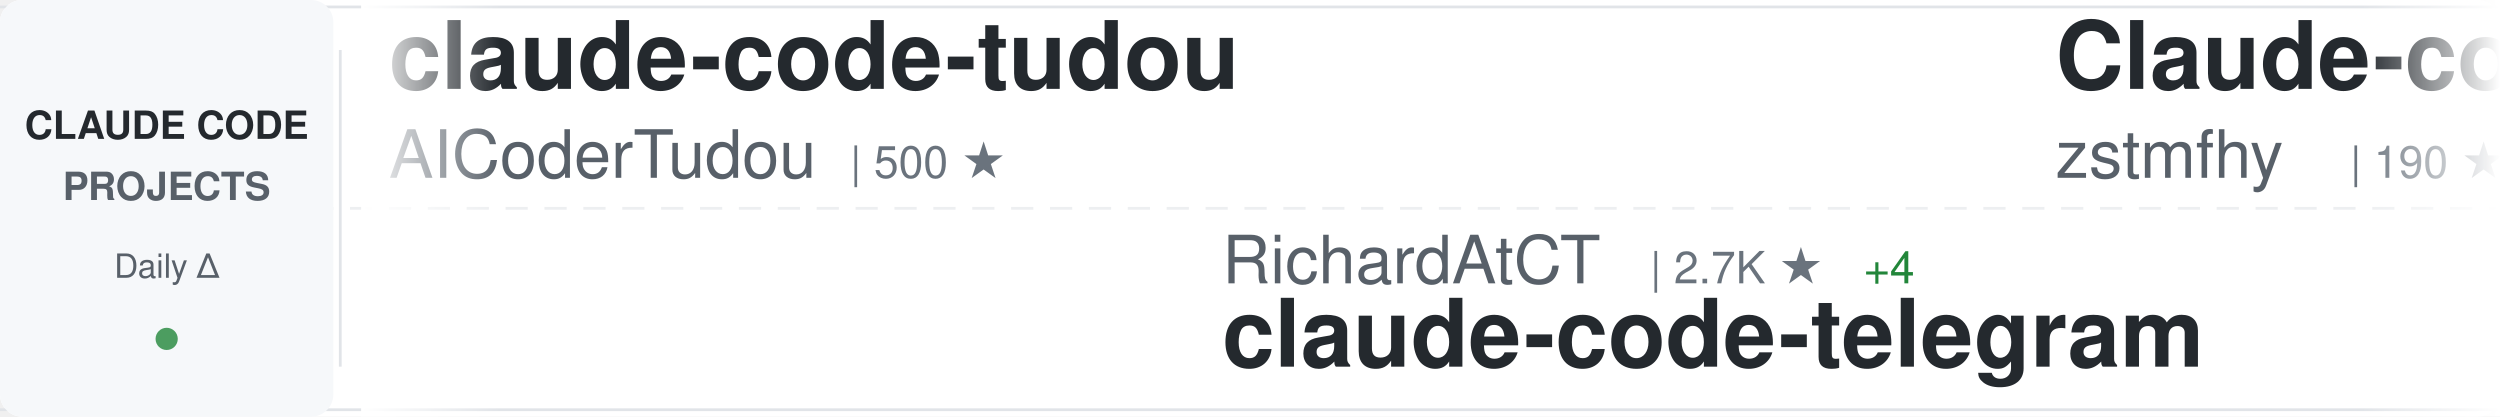
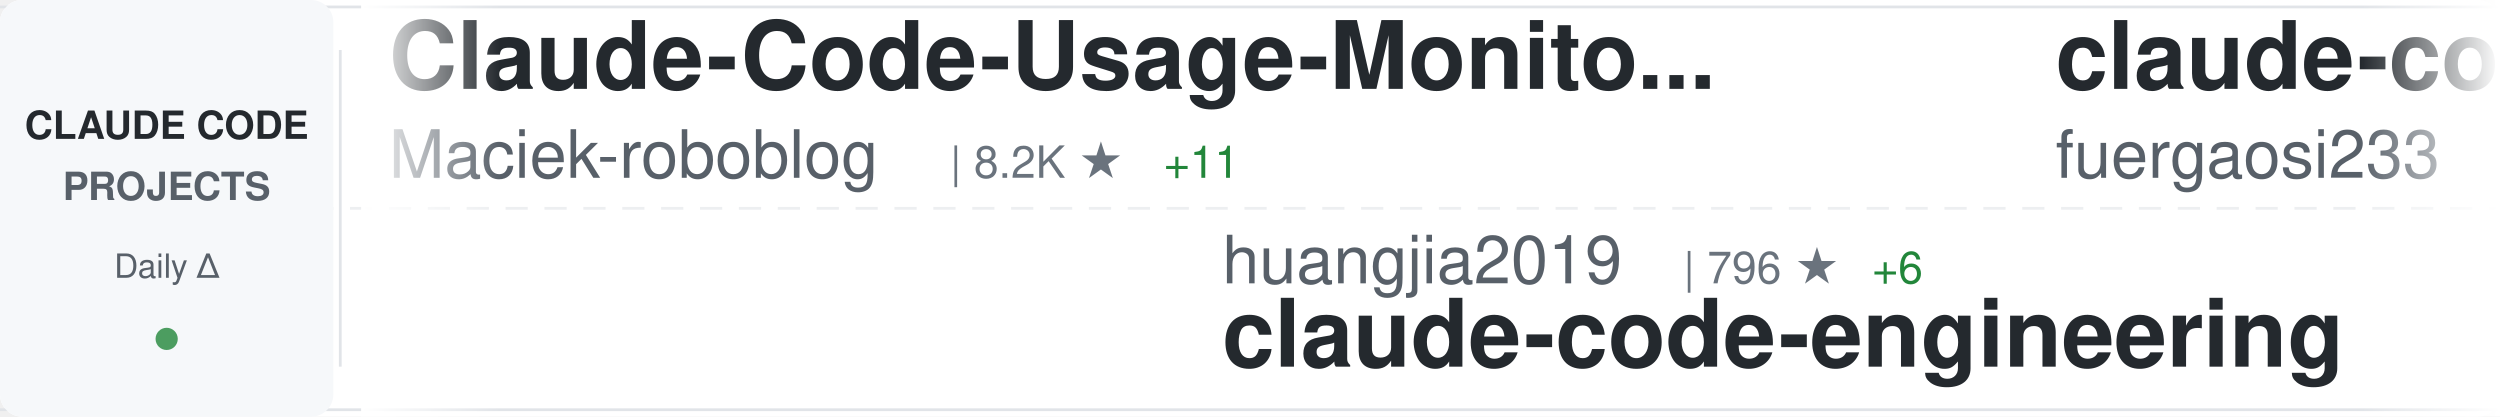
<svg xmlns="http://www.w3.org/2000/svg" width="900" height="150">
  <defs>
    <linearGradient id="awesomeLeftFade" x1="0%" y1="0%" x2="100%" y2="0%">
      <stop offset="0%" style="stop-color:#ffffff;stop-opacity:1" />
      <stop offset="100%" style="stop-color:#ffffff;stop-opacity:0" />
    </linearGradient>
    <linearGradient id="awesomeRightFade" x1="0%" y1="0%" x2="100%" y2="0%">
      <stop offset="0%" style="stop-color:#ffffff;stop-opacity:0" />
      <stop offset="100%" style="stop-color:#ffffff;stop-opacity:1" />
    </linearGradient>
  </defs>
  <rect width="900" height="150" fill="#ffffff" rx="8" />
  <rect x="0" y="2" width="900" height="1" fill="#e1e4e8" />
  <rect x="0" y="147" width="900" height="1" fill="#e1e4e8" />
  <line x1="0" y1="75" x2="900" y2="75" stroke="#e1e4e8" stroke-width="1" stroke-dasharray="8 6" opacity="0.6" />
  <rect x="0" y="0" width="120" height="150" fill="#f6f8fa" rx="8" />
  <text x="60" y="50" font-family="-apple-system, BlinkMacSystemFont, 'Segoe UI', Helvetica, Arial, sans-serif" font-size="14" font-weight="600" fill="#24292e" text-anchor="middle">CLAUDE CODE</text>
  <text x="60" y="72" font-family="-apple-system, BlinkMacSystemFont, 'Segoe UI', Helvetica, Arial, sans-serif" font-size="14" font-weight="600" fill="#586069" text-anchor="middle">PROJECTS</text>
  <text x="60" y="100" font-family="-apple-system, BlinkMacSystemFont, 'Segoe UI', Helvetica, Arial, sans-serif" font-size="12" font-weight="500" fill="#586069" text-anchor="middle">Daily Δ</text>
  <circle cx="60" cy="122" r="4" fill="#22863a" opacity="0.8" />
  <rect x="122" y="18" width="1" height="114" fill="#e1e4e8" />
  <clipPath id="awesomeTickerClip">
    <rect x="130" y="0" width="770" height="150" />
  </clipPath>
  <g clip-path="url(#awesomeTickerClip)">
    <g id="awesomeTickerItems">
      <animateTransform attributeName="transform" attributeType="XML" type="translate" from="0 0" to="-3000 0" dur="54s" repeatCount="indefinite" />
      <g transform="translate(0, 0)">
-         <text x="140" y="32" font-family="-apple-system, BlinkMacSystemFont, 'Segoe UI', Helvetica, Arial, sans-serif" font-size="34" font-weight="600" fill="#24292e">claude-code-tudou</text>
-         <text x="140" y="64" font-family="-apple-system, BlinkMacSystemFont, 'Segoe UI', Helvetica, Arial, sans-serif" font-size="24" font-weight="400" fill="#586069">AICoderTudou</text>
-         <text x="306" y="64" font-family="-apple-system, BlinkMacSystemFont, 'Segoe UI', Helvetica, Arial, sans-serif" font-size="16" font-weight="500" fill="#6a737d">| 500 ★</text>
+         <text x="140" y="32" font-family="-apple-system, BlinkMacSystemFont, 'Segoe UI', Helvetica, Arial, sans-serif" font-size="34" font-weight="600" fill="#24292e">Claude-Code-Usage-Monito...</text>
+         <text x="140" y="64" font-family="-apple-system, BlinkMacSystemFont, 'Segoe UI', Helvetica, Arial, sans-serif" font-size="24" font-weight="400" fill="#586069">Maciek-roboblog</text>
+         <text x="342" y="64" font-family="-apple-system, BlinkMacSystemFont, 'Segoe UI', Helvetica, Arial, sans-serif" font-size="16" font-weight="500" fill="#6a737d">| 8.2K ★</text>
+         <text x="419" y="64" font-family="-apple-system, BlinkMacSystemFont, 'Segoe UI', Helvetica, Arial, sans-serif" font-size="16" font-weight="500" fill="#22863a"> +11</text>
      </g>
      <g transform="translate(300, 0)">
-         <text x="140" y="102" font-family="-apple-system, BlinkMacSystemFont, 'Segoe UI', Helvetica, Arial, sans-serif" font-size="24" font-weight="400" fill="#586069">RichardAtCT</text>
-         <text x="294" y="102" font-family="-apple-system, BlinkMacSystemFont, 'Segoe UI', Helvetica, Arial, sans-serif" font-size="16" font-weight="500" fill="#6a737d">| 2.7K ★</text>
-         <text x="371" y="102" font-family="-apple-system, BlinkMacSystemFont, 'Segoe UI', Helvetica, Arial, sans-serif" font-size="16" font-weight="500" fill="#22863a"> +4</text>
-         <text x="140" y="132" font-family="-apple-system, BlinkMacSystemFont, 'Segoe UI', Helvetica, Arial, sans-serif" font-size="34" font-weight="600" fill="#24292e">claude-code-telegram</text>
+         <text x="140" y="102" font-family="-apple-system, BlinkMacSystemFont, 'Segoe UI', Helvetica, Arial, sans-serif" font-size="24" font-weight="400" fill="#586069">huangjia2019</text>
+         <text x="306" y="102" font-family="-apple-system, BlinkMacSystemFont, 'Segoe UI', Helvetica, Arial, sans-serif" font-size="16" font-weight="500" fill="#6a737d">| 796 ★</text>
+         <text x="374" y="102" font-family="-apple-system, BlinkMacSystemFont, 'Segoe UI', Helvetica, Arial, sans-serif" font-size="16" font-weight="500" fill="#22863a"> +6</text>
+         <text x="140" y="132" font-family="-apple-system, BlinkMacSystemFont, 'Segoe UI', Helvetica, Arial, sans-serif" font-size="34" font-weight="600" fill="#24292e">claude-code-engineering</text>
      </g>
      <g transform="translate(600, 0)">
-         <text x="140" y="32" font-family="-apple-system, BlinkMacSystemFont, 'Segoe UI', Helvetica, Arial, sans-serif" font-size="34" font-weight="600" fill="#24292e">Claude-code</text>
-         <text x="140" y="64" font-family="-apple-system, BlinkMacSystemFont, 'Segoe UI', Helvetica, Arial, sans-serif" font-size="24" font-weight="400" fill="#586069">zstmfhy</text>
-         <text x="246" y="64" font-family="-apple-system, BlinkMacSystemFont, 'Segoe UI', Helvetica, Arial, sans-serif" font-size="16" font-weight="500" fill="#6a737d">| 190 ★</text>
+         <text x="140" y="32" font-family="-apple-system, BlinkMacSystemFont, 'Segoe UI', Helvetica, Arial, sans-serif" font-size="34" font-weight="600" fill="#24292e">claude-code-proxy</text>
+         <text x="140" y="64" font-family="-apple-system, BlinkMacSystemFont, 'Segoe UI', Helvetica, Arial, sans-serif" font-size="24" font-weight="400" fill="#586069">fuergaosi233</text>
+         <text x="306" y="64" font-family="-apple-system, BlinkMacSystemFont, 'Segoe UI', Helvetica, Arial, sans-serif" font-size="16" font-weight="500" fill="#6a737d">| 2.7K ★</text>
+         <text x="383" y="64" font-family="-apple-system, BlinkMacSystemFont, 'Segoe UI', Helvetica, Arial, sans-serif" font-size="16" font-weight="500" fill="#22863a"> +2</text>
      </g>
      <g transform="translate(900, 0)">
-         <text x="140" y="102" font-family="-apple-system, BlinkMacSystemFont, 'Segoe UI', Helvetica, Arial, sans-serif" font-size="24" font-weight="400" fill="#586069">lintsinghua</text>
-         <text x="294" y="102" font-family="-apple-system, BlinkMacSystemFont, 'Segoe UI', Helvetica, Arial, sans-serif" font-size="16" font-weight="500" fill="#6a737d">| 3.6K ★</text>
-         <text x="371" y="102" font-family="-apple-system, BlinkMacSystemFont, 'Segoe UI', Helvetica, Arial, sans-serif" font-size="16" font-weight="500" fill="#22863a"> +14</text>
-         <text x="140" y="132" font-family="-apple-system, BlinkMacSystemFont, 'Segoe UI', Helvetica, Arial, sans-serif" font-size="34" font-weight="600" fill="#24292e">claude-code-book</text>
+         <text x="140" y="102" font-family="-apple-system, BlinkMacSystemFont, 'Segoe UI', Helvetica, Arial, sans-serif" font-size="24" font-weight="400" fill="#586069">ponponon</text>
+         <text x="258" y="102" font-family="-apple-system, BlinkMacSystemFont, 'Segoe UI', Helvetica, Arial, sans-serif" font-size="16" font-weight="500" fill="#6a737d">| 2.3K ★</text>
+         <text x="140" y="132" font-family="-apple-system, BlinkMacSystemFont, 'Segoe UI', Helvetica, Arial, sans-serif" font-size="34" font-weight="600" fill="#24292e">claude_code_src</text>
      </g>
      <g transform="translate(1200, 0)">
        <text x="140" y="32" font-family="-apple-system, BlinkMacSystemFont, 'Segoe UI', Helvetica, Arial, sans-serif" font-size="34" font-weight="600" fill="#24292e">claude_codex_bridge</text>
        <text x="140" y="64" font-family="-apple-system, BlinkMacSystemFont, 'Segoe UI', Helvetica, Arial, sans-serif" font-size="24" font-weight="400" fill="#586069">SeemSeam</text>
        <text x="258" y="64" font-family="-apple-system, BlinkMacSystemFont, 'Segoe UI', Helvetica, Arial, sans-serif" font-size="16" font-weight="500" fill="#6a737d">| 2.9K ★</text>
-         <text x="335" y="64" font-family="-apple-system, BlinkMacSystemFont, 'Segoe UI', Helvetica, Arial, sans-serif" font-size="16" font-weight="500" fill="#22863a"> +14</text>
+         <text x="335" y="64" font-family="-apple-system, BlinkMacSystemFont, 'Segoe UI', Helvetica, Arial, sans-serif" font-size="16" font-weight="500" fill="#22863a"> +11</text>
      </g>
      <g transform="translate(1500, 0)">
-         <text x="140" y="102" font-family="-apple-system, BlinkMacSystemFont, 'Segoe UI', Helvetica, Arial, sans-serif" font-size="24" font-weight="400" fill="#586069">disler</text>
-         <text x="234" y="102" font-family="-apple-system, BlinkMacSystemFont, 'Segoe UI', Helvetica, Arial, sans-serif" font-size="16" font-weight="500" fill="#6a737d">| 3.7K ★</text>
-         <text x="311" y="102" font-family="-apple-system, BlinkMacSystemFont, 'Segoe UI', Helvetica, Arial, sans-serif" font-size="16" font-weight="500" fill="#22863a"> +1</text>
-         <text x="140" y="132" font-family="-apple-system, BlinkMacSystemFont, 'Segoe UI', Helvetica, Arial, sans-serif" font-size="34" font-weight="600" fill="#24292e">claude-code-hooks-master...</text>
+         <text x="140" y="102" font-family="-apple-system, BlinkMacSystemFont, 'Segoe UI', Helvetica, Arial, sans-serif" font-size="24" font-weight="400" fill="#586069">musistudio</text>
+         <text x="282" y="102" font-family="-apple-system, BlinkMacSystemFont, 'Segoe UI', Helvetica, Arial, sans-serif" font-size="16" font-weight="500" fill="#6a737d">| 34.8K ★</text>
+         <text x="368" y="102" font-family="-apple-system, BlinkMacSystemFont, 'Segoe UI', Helvetica, Arial, sans-serif" font-size="16" font-weight="500" fill="#22863a"> +31</text>
+         <text x="140" y="132" font-family="-apple-system, BlinkMacSystemFont, 'Segoe UI', Helvetica, Arial, sans-serif" font-size="34" font-weight="600" fill="#24292e">claude-code-router</text>
      </g>
      <g transform="translate(1800, 0)">
-         <text x="140" y="32" font-family="-apple-system, BlinkMacSystemFont, 'Segoe UI', Helvetica, Arial, sans-serif" font-size="34" font-weight="600" fill="#24292e">claude-code-cli</text>
-         <text x="140" y="64" font-family="-apple-system, BlinkMacSystemFont, 'Segoe UI', Helvetica, Arial, sans-serif" font-size="24" font-weight="400" fill="#586069">huangserva</text>
-         <text x="282" y="64" font-family="-apple-system, BlinkMacSystemFont, 'Segoe UI', Helvetica, Arial, sans-serif" font-size="16" font-weight="500" fill="#6a737d">| 599 ★</text>
+         <text x="140" y="32" font-family="-apple-system, BlinkMacSystemFont, 'Segoe UI', Helvetica, Arial, sans-serif" font-size="34" font-weight="600" fill="#24292e">claude-code</text>
+         <text x="140" y="64" font-family="-apple-system, BlinkMacSystemFont, 'Segoe UI', Helvetica, Arial, sans-serif" font-size="24" font-weight="400" fill="#586069">Onewon</text>
+         <text x="234" y="64" font-family="-apple-system, BlinkMacSystemFont, 'Segoe UI', Helvetica, Arial, sans-serif" font-size="16" font-weight="500" fill="#6a737d">| 181 ★</text>
      </g>
      <g transform="translate(2100, 0)">
-         <text x="140" y="102" font-family="-apple-system, BlinkMacSystemFont, 'Segoe UI', Helvetica, Arial, sans-serif" font-size="24" font-weight="400" fill="#586069">diet103</text>
-         <text x="246" y="102" font-family="-apple-system, BlinkMacSystemFont, 'Segoe UI', Helvetica, Arial, sans-serif" font-size="16" font-weight="500" fill="#6a737d">| 9.7K ★</text>
-         <text x="323" y="102" font-family="-apple-system, BlinkMacSystemFont, 'Segoe UI', Helvetica, Arial, sans-serif" font-size="16" font-weight="500" fill="#22863a"> +2</text>
-         <text x="140" y="132" font-family="-apple-system, BlinkMacSystemFont, 'Segoe UI', Helvetica, Arial, sans-serif" font-size="34" font-weight="600" fill="#24292e">claude-code-infrastructu...</text>
+         <text x="140" y="102" font-family="-apple-system, BlinkMacSystemFont, 'Segoe UI', Helvetica, Arial, sans-serif" font-size="24" font-weight="400" fill="#586069">KPR111</text>
+         <text x="234" y="102" font-family="-apple-system, BlinkMacSystemFont, 'Segoe UI', Helvetica, Arial, sans-serif" font-size="16" font-weight="500" fill="#6a737d">| 18 ★</text>
+         <text x="140" y="132" font-family="-apple-system, BlinkMacSystemFont, 'Segoe UI', Helvetica, Arial, sans-serif" font-size="34" font-weight="600" fill="#24292e">Claude-Code</text>
      </g>
      <g transform="translate(2400, 0)">
-         <text x="140" y="32" font-family="-apple-system, BlinkMacSystemFont, 'Segoe UI', Helvetica, Arial, sans-serif" font-size="34" font-weight="600" fill="#24292e">claude-code-rust</text>
-         <text x="140" y="64" font-family="-apple-system, BlinkMacSystemFont, 'Segoe UI', Helvetica, Arial, sans-serif" font-size="24" font-weight="400" fill="#586069">lorryjovens-hub</text>
-         <text x="342" y="64" font-family="-apple-system, BlinkMacSystemFont, 'Segoe UI', Helvetica, Arial, sans-serif" font-size="16" font-weight="500" fill="#6a737d">| 1.6K ★</text>
-         <text x="419" y="64" font-family="-apple-system, BlinkMacSystemFont, 'Segoe UI', Helvetica, Arial, sans-serif" font-size="16" font-weight="500" fill="#22863a"> +3</text>
+         <text x="140" y="32" font-family="-apple-system, BlinkMacSystemFont, 'Segoe UI', Helvetica, Arial, sans-serif" font-size="34" font-weight="600" fill="#24292e">claude-code-rev</text>
+         <text x="140" y="64" font-family="-apple-system, BlinkMacSystemFont, 'Segoe UI', Helvetica, Arial, sans-serif" font-size="24" font-weight="400" fill="#586069">oboard</text>
+         <text x="234" y="64" font-family="-apple-system, BlinkMacSystemFont, 'Segoe UI', Helvetica, Arial, sans-serif" font-size="16" font-weight="500" fill="#6a737d">| 3.2K ★</text>
+         <text x="311" y="64" font-family="-apple-system, BlinkMacSystemFont, 'Segoe UI', Helvetica, Arial, sans-serif" font-size="16" font-weight="500" fill="#22863a"> +4</text>
      </g>
      <g transform="translate(2700, 0)">
-         <text x="140" y="102" font-family="-apple-system, BlinkMacSystemFont, 'Segoe UI', Helvetica, Arial, sans-serif" font-size="24" font-weight="400" fill="#586069">lst97</text>
-         <text x="222" y="102" font-family="-apple-system, BlinkMacSystemFont, 'Segoe UI', Helvetica, Arial, sans-serif" font-size="16" font-weight="500" fill="#6a737d">| 1.6K ★</text>
-         <text x="140" y="132" font-family="-apple-system, BlinkMacSystemFont, 'Segoe UI', Helvetica, Arial, sans-serif" font-size="34" font-weight="600" fill="#24292e">claude-code-sub-agents</text>
+         <text x="140" y="102" font-family="-apple-system, BlinkMacSystemFont, 'Segoe UI', Helvetica, Arial, sans-serif" font-size="24" font-weight="400" fill="#586069">catlog22</text>
+         <text x="258" y="102" font-family="-apple-system, BlinkMacSystemFont, 'Segoe UI', Helvetica, Arial, sans-serif" font-size="16" font-weight="500" fill="#6a737d">| 2.1K ★</text>
+         <text x="335" y="102" font-family="-apple-system, BlinkMacSystemFont, 'Segoe UI', Helvetica, Arial, sans-serif" font-size="16" font-weight="500" fill="#22863a"> +6</text>
+         <text x="140" y="132" font-family="-apple-system, BlinkMacSystemFont, 'Segoe UI', Helvetica, Arial, sans-serif" font-size="34" font-weight="600" fill="#24292e">Claude-Code-Workflow</text>
      </g>
      <g transform="translate(3000, 0)">
-         <text x="140" y="32" font-family="-apple-system, BlinkMacSystemFont, 'Segoe UI', Helvetica, Arial, sans-serif" font-size="34" font-weight="600" fill="#24292e">claude-code-tudou</text>
-         <text x="140" y="64" font-family="-apple-system, BlinkMacSystemFont, 'Segoe UI', Helvetica, Arial, sans-serif" font-size="24" font-weight="400" fill="#586069">AICoderTudou</text>
-         <text x="306" y="64" font-family="-apple-system, BlinkMacSystemFont, 'Segoe UI', Helvetica, Arial, sans-serif" font-size="16" font-weight="500" fill="#6a737d">| 500 ★</text>
+         <text x="140" y="32" font-family="-apple-system, BlinkMacSystemFont, 'Segoe UI', Helvetica, Arial, sans-serif" font-size="34" font-weight="600" fill="#24292e">Claude-Code-Usage-Monito...</text>
+         <text x="140" y="64" font-family="-apple-system, BlinkMacSystemFont, 'Segoe UI', Helvetica, Arial, sans-serif" font-size="24" font-weight="400" fill="#586069">Maciek-roboblog</text>
+         <text x="342" y="64" font-family="-apple-system, BlinkMacSystemFont, 'Segoe UI', Helvetica, Arial, sans-serif" font-size="16" font-weight="500" fill="#6a737d">| 8.2K ★</text>
+         <text x="419" y="64" font-family="-apple-system, BlinkMacSystemFont, 'Segoe UI', Helvetica, Arial, sans-serif" font-size="16" font-weight="500" fill="#22863a"> +11</text>
      </g>
      <g transform="translate(3300, 0)">
-         <text x="140" y="102" font-family="-apple-system, BlinkMacSystemFont, 'Segoe UI', Helvetica, Arial, sans-serif" font-size="24" font-weight="400" fill="#586069">RichardAtCT</text>
-         <text x="294" y="102" font-family="-apple-system, BlinkMacSystemFont, 'Segoe UI', Helvetica, Arial, sans-serif" font-size="16" font-weight="500" fill="#6a737d">| 2.7K ★</text>
-         <text x="371" y="102" font-family="-apple-system, BlinkMacSystemFont, 'Segoe UI', Helvetica, Arial, sans-serif" font-size="16" font-weight="500" fill="#22863a"> +4</text>
-         <text x="140" y="132" font-family="-apple-system, BlinkMacSystemFont, 'Segoe UI', Helvetica, Arial, sans-serif" font-size="34" font-weight="600" fill="#24292e">claude-code-telegram</text>
+         <text x="140" y="102" font-family="-apple-system, BlinkMacSystemFont, 'Segoe UI', Helvetica, Arial, sans-serif" font-size="24" font-weight="400" fill="#586069">huangjia2019</text>
+         <text x="306" y="102" font-family="-apple-system, BlinkMacSystemFont, 'Segoe UI', Helvetica, Arial, sans-serif" font-size="16" font-weight="500" fill="#6a737d">| 796 ★</text>
+         <text x="374" y="102" font-family="-apple-system, BlinkMacSystemFont, 'Segoe UI', Helvetica, Arial, sans-serif" font-size="16" font-weight="500" fill="#22863a"> +6</text>
+         <text x="140" y="132" font-family="-apple-system, BlinkMacSystemFont, 'Segoe UI', Helvetica, Arial, sans-serif" font-size="34" font-weight="600" fill="#24292e">claude-code-engineering</text>
      </g>
      <g transform="translate(3600, 0)">
-         <text x="140" y="32" font-family="-apple-system, BlinkMacSystemFont, 'Segoe UI', Helvetica, Arial, sans-serif" font-size="34" font-weight="600" fill="#24292e">Claude-code</text>
-         <text x="140" y="64" font-family="-apple-system, BlinkMacSystemFont, 'Segoe UI', Helvetica, Arial, sans-serif" font-size="24" font-weight="400" fill="#586069">zstmfhy</text>
-         <text x="246" y="64" font-family="-apple-system, BlinkMacSystemFont, 'Segoe UI', Helvetica, Arial, sans-serif" font-size="16" font-weight="500" fill="#6a737d">| 190 ★</text>
+         <text x="140" y="32" font-family="-apple-system, BlinkMacSystemFont, 'Segoe UI', Helvetica, Arial, sans-serif" font-size="34" font-weight="600" fill="#24292e">claude-code-proxy</text>
+         <text x="140" y="64" font-family="-apple-system, BlinkMacSystemFont, 'Segoe UI', Helvetica, Arial, sans-serif" font-size="24" font-weight="400" fill="#586069">fuergaosi233</text>
+         <text x="306" y="64" font-family="-apple-system, BlinkMacSystemFont, 'Segoe UI', Helvetica, Arial, sans-serif" font-size="16" font-weight="500" fill="#6a737d">| 2.7K ★</text>
+         <text x="383" y="64" font-family="-apple-system, BlinkMacSystemFont, 'Segoe UI', Helvetica, Arial, sans-serif" font-size="16" font-weight="500" fill="#22863a"> +2</text>
      </g>
      <g transform="translate(3900, 0)">
-         <text x="140" y="102" font-family="-apple-system, BlinkMacSystemFont, 'Segoe UI', Helvetica, Arial, sans-serif" font-size="24" font-weight="400" fill="#586069">lintsinghua</text>
-         <text x="294" y="102" font-family="-apple-system, BlinkMacSystemFont, 'Segoe UI', Helvetica, Arial, sans-serif" font-size="16" font-weight="500" fill="#6a737d">| 3.6K ★</text>
-         <text x="371" y="102" font-family="-apple-system, BlinkMacSystemFont, 'Segoe UI', Helvetica, Arial, sans-serif" font-size="16" font-weight="500" fill="#22863a"> +14</text>
-         <text x="140" y="132" font-family="-apple-system, BlinkMacSystemFont, 'Segoe UI', Helvetica, Arial, sans-serif" font-size="34" font-weight="600" fill="#24292e">claude-code-book</text>
+         <text x="140" y="102" font-family="-apple-system, BlinkMacSystemFont, 'Segoe UI', Helvetica, Arial, sans-serif" font-size="24" font-weight="400" fill="#586069">ponponon</text>
+         <text x="258" y="102" font-family="-apple-system, BlinkMacSystemFont, 'Segoe UI', Helvetica, Arial, sans-serif" font-size="16" font-weight="500" fill="#6a737d">| 2.3K ★</text>
+         <text x="140" y="132" font-family="-apple-system, BlinkMacSystemFont, 'Segoe UI', Helvetica, Arial, sans-serif" font-size="34" font-weight="600" fill="#24292e">claude_code_src</text>
      </g>
    </g>
  </g>
  <rect x="130" y="0" width="50" height="150" fill="url(#awesomeLeftFade)" />
  <rect x="850" y="0" width="50" height="150" fill="url(#awesomeRightFade)" />
</svg>
